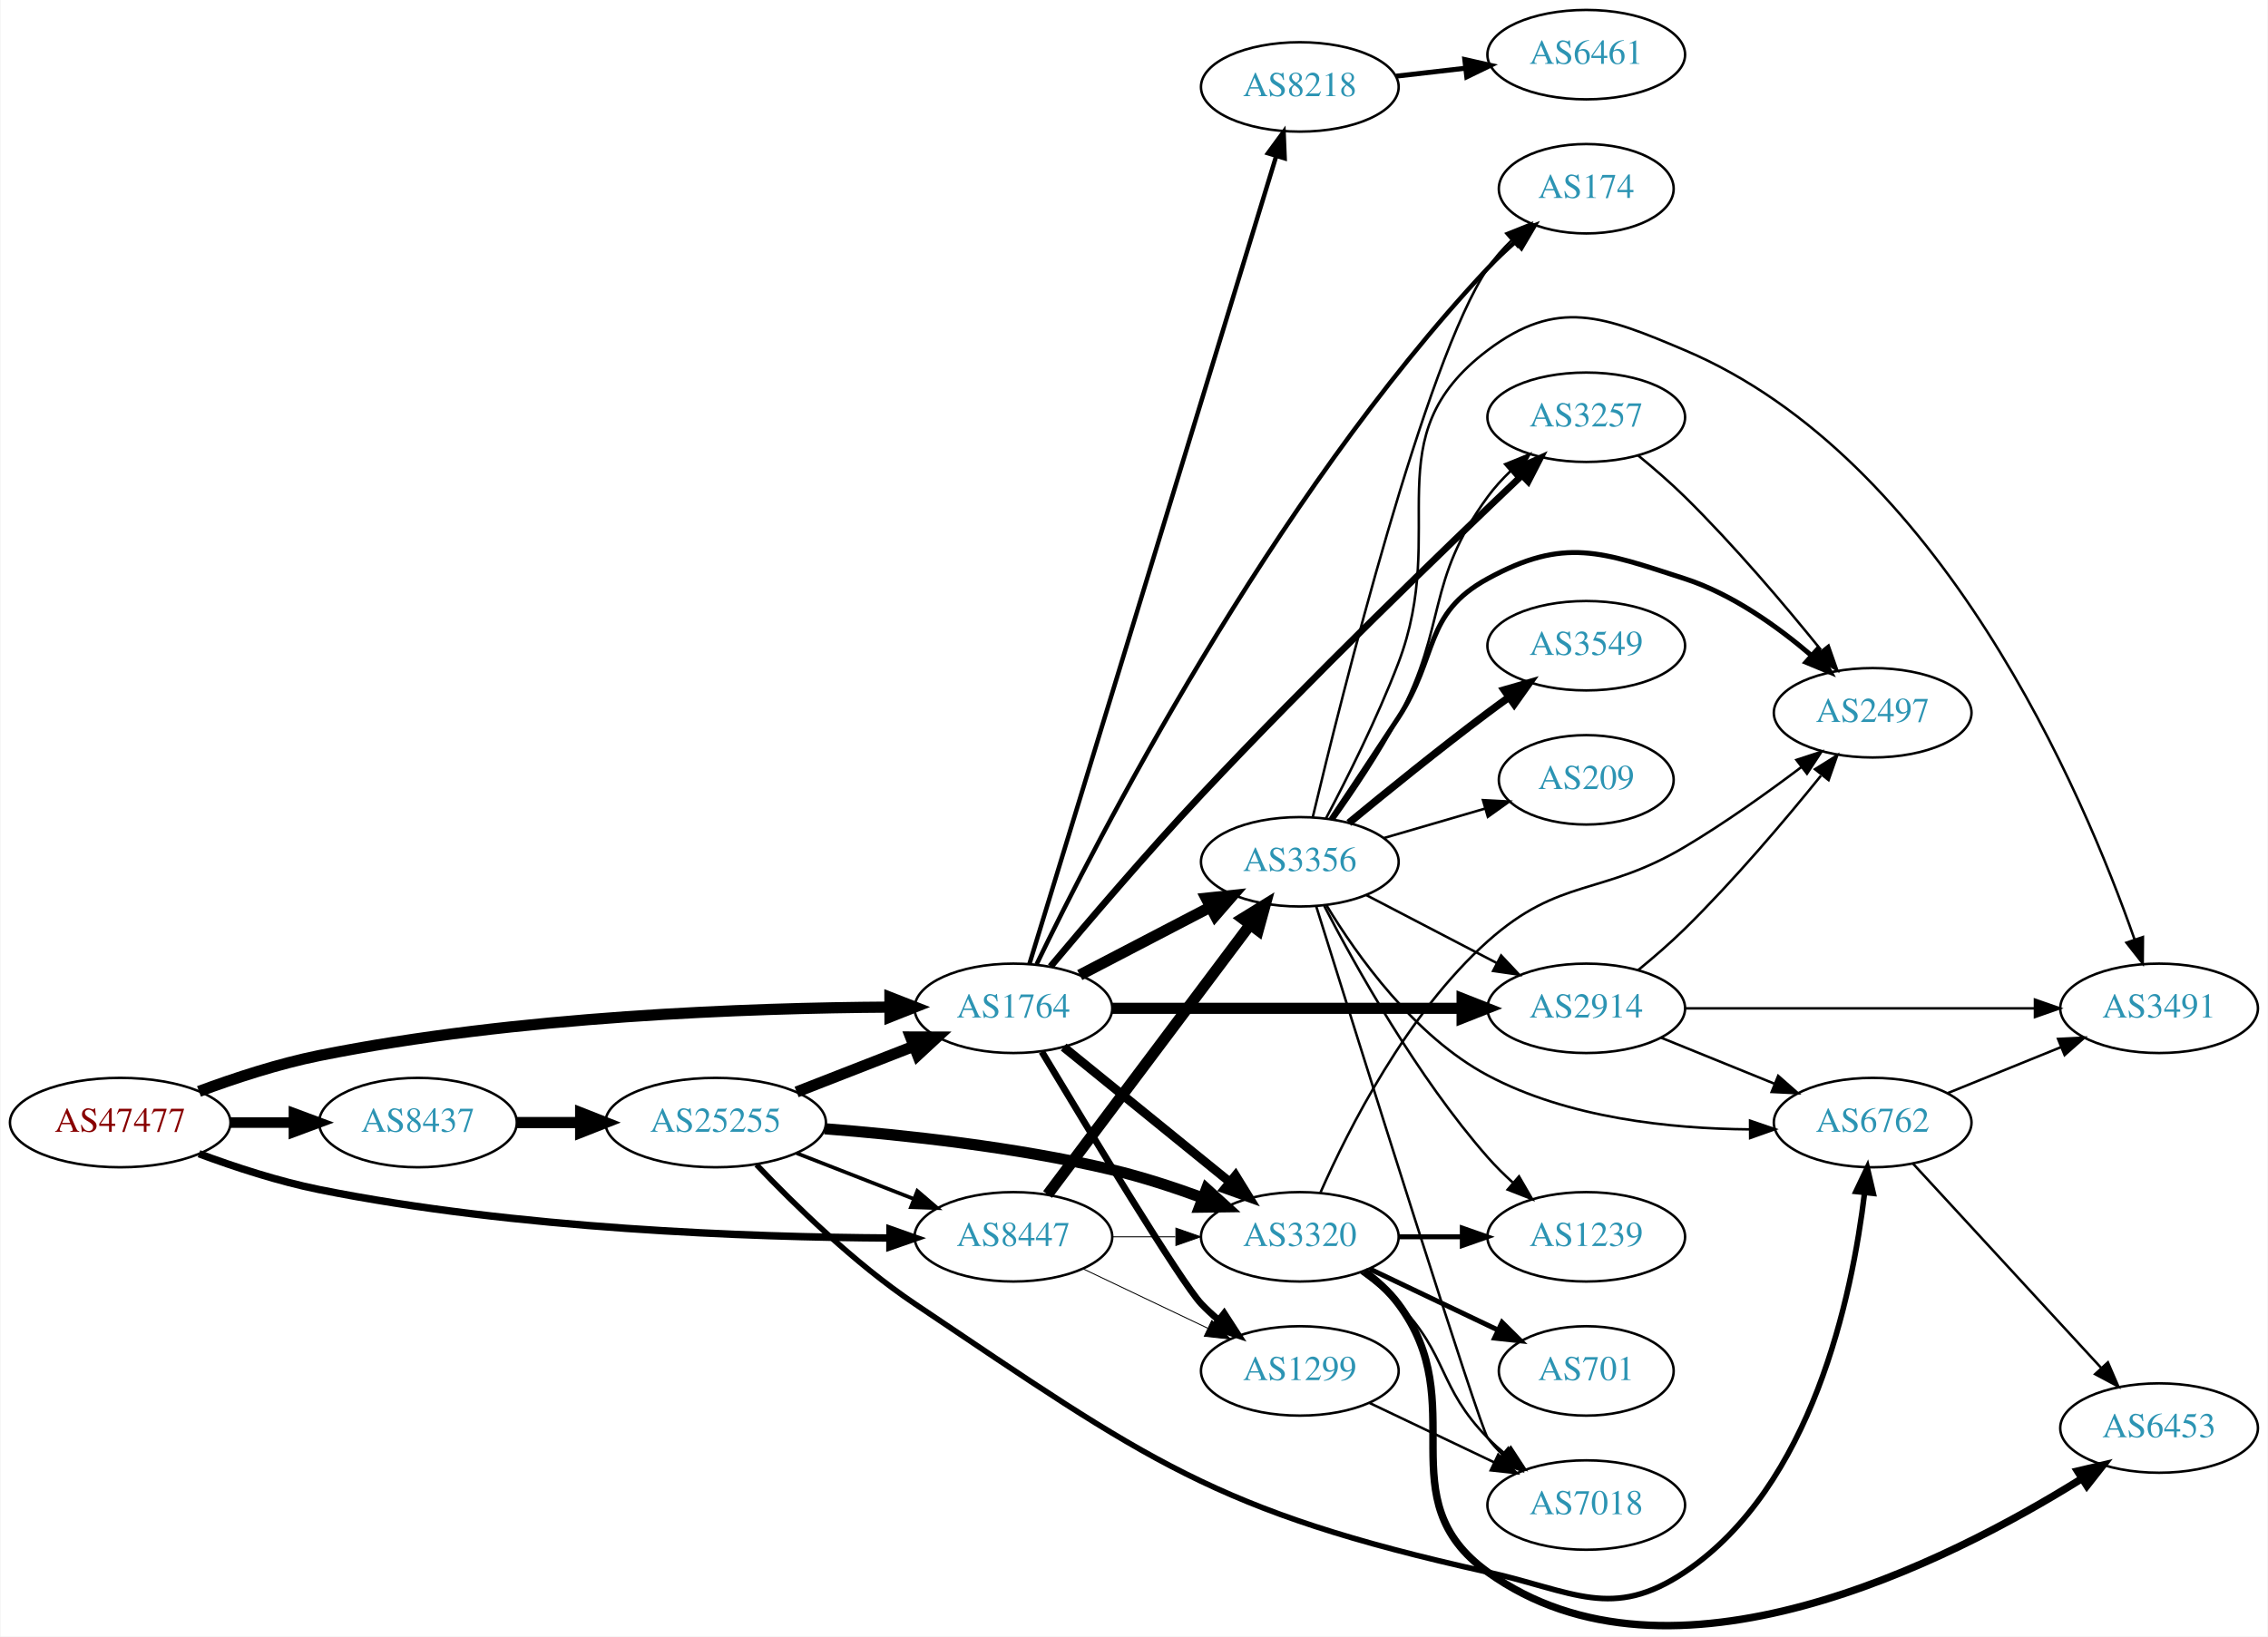
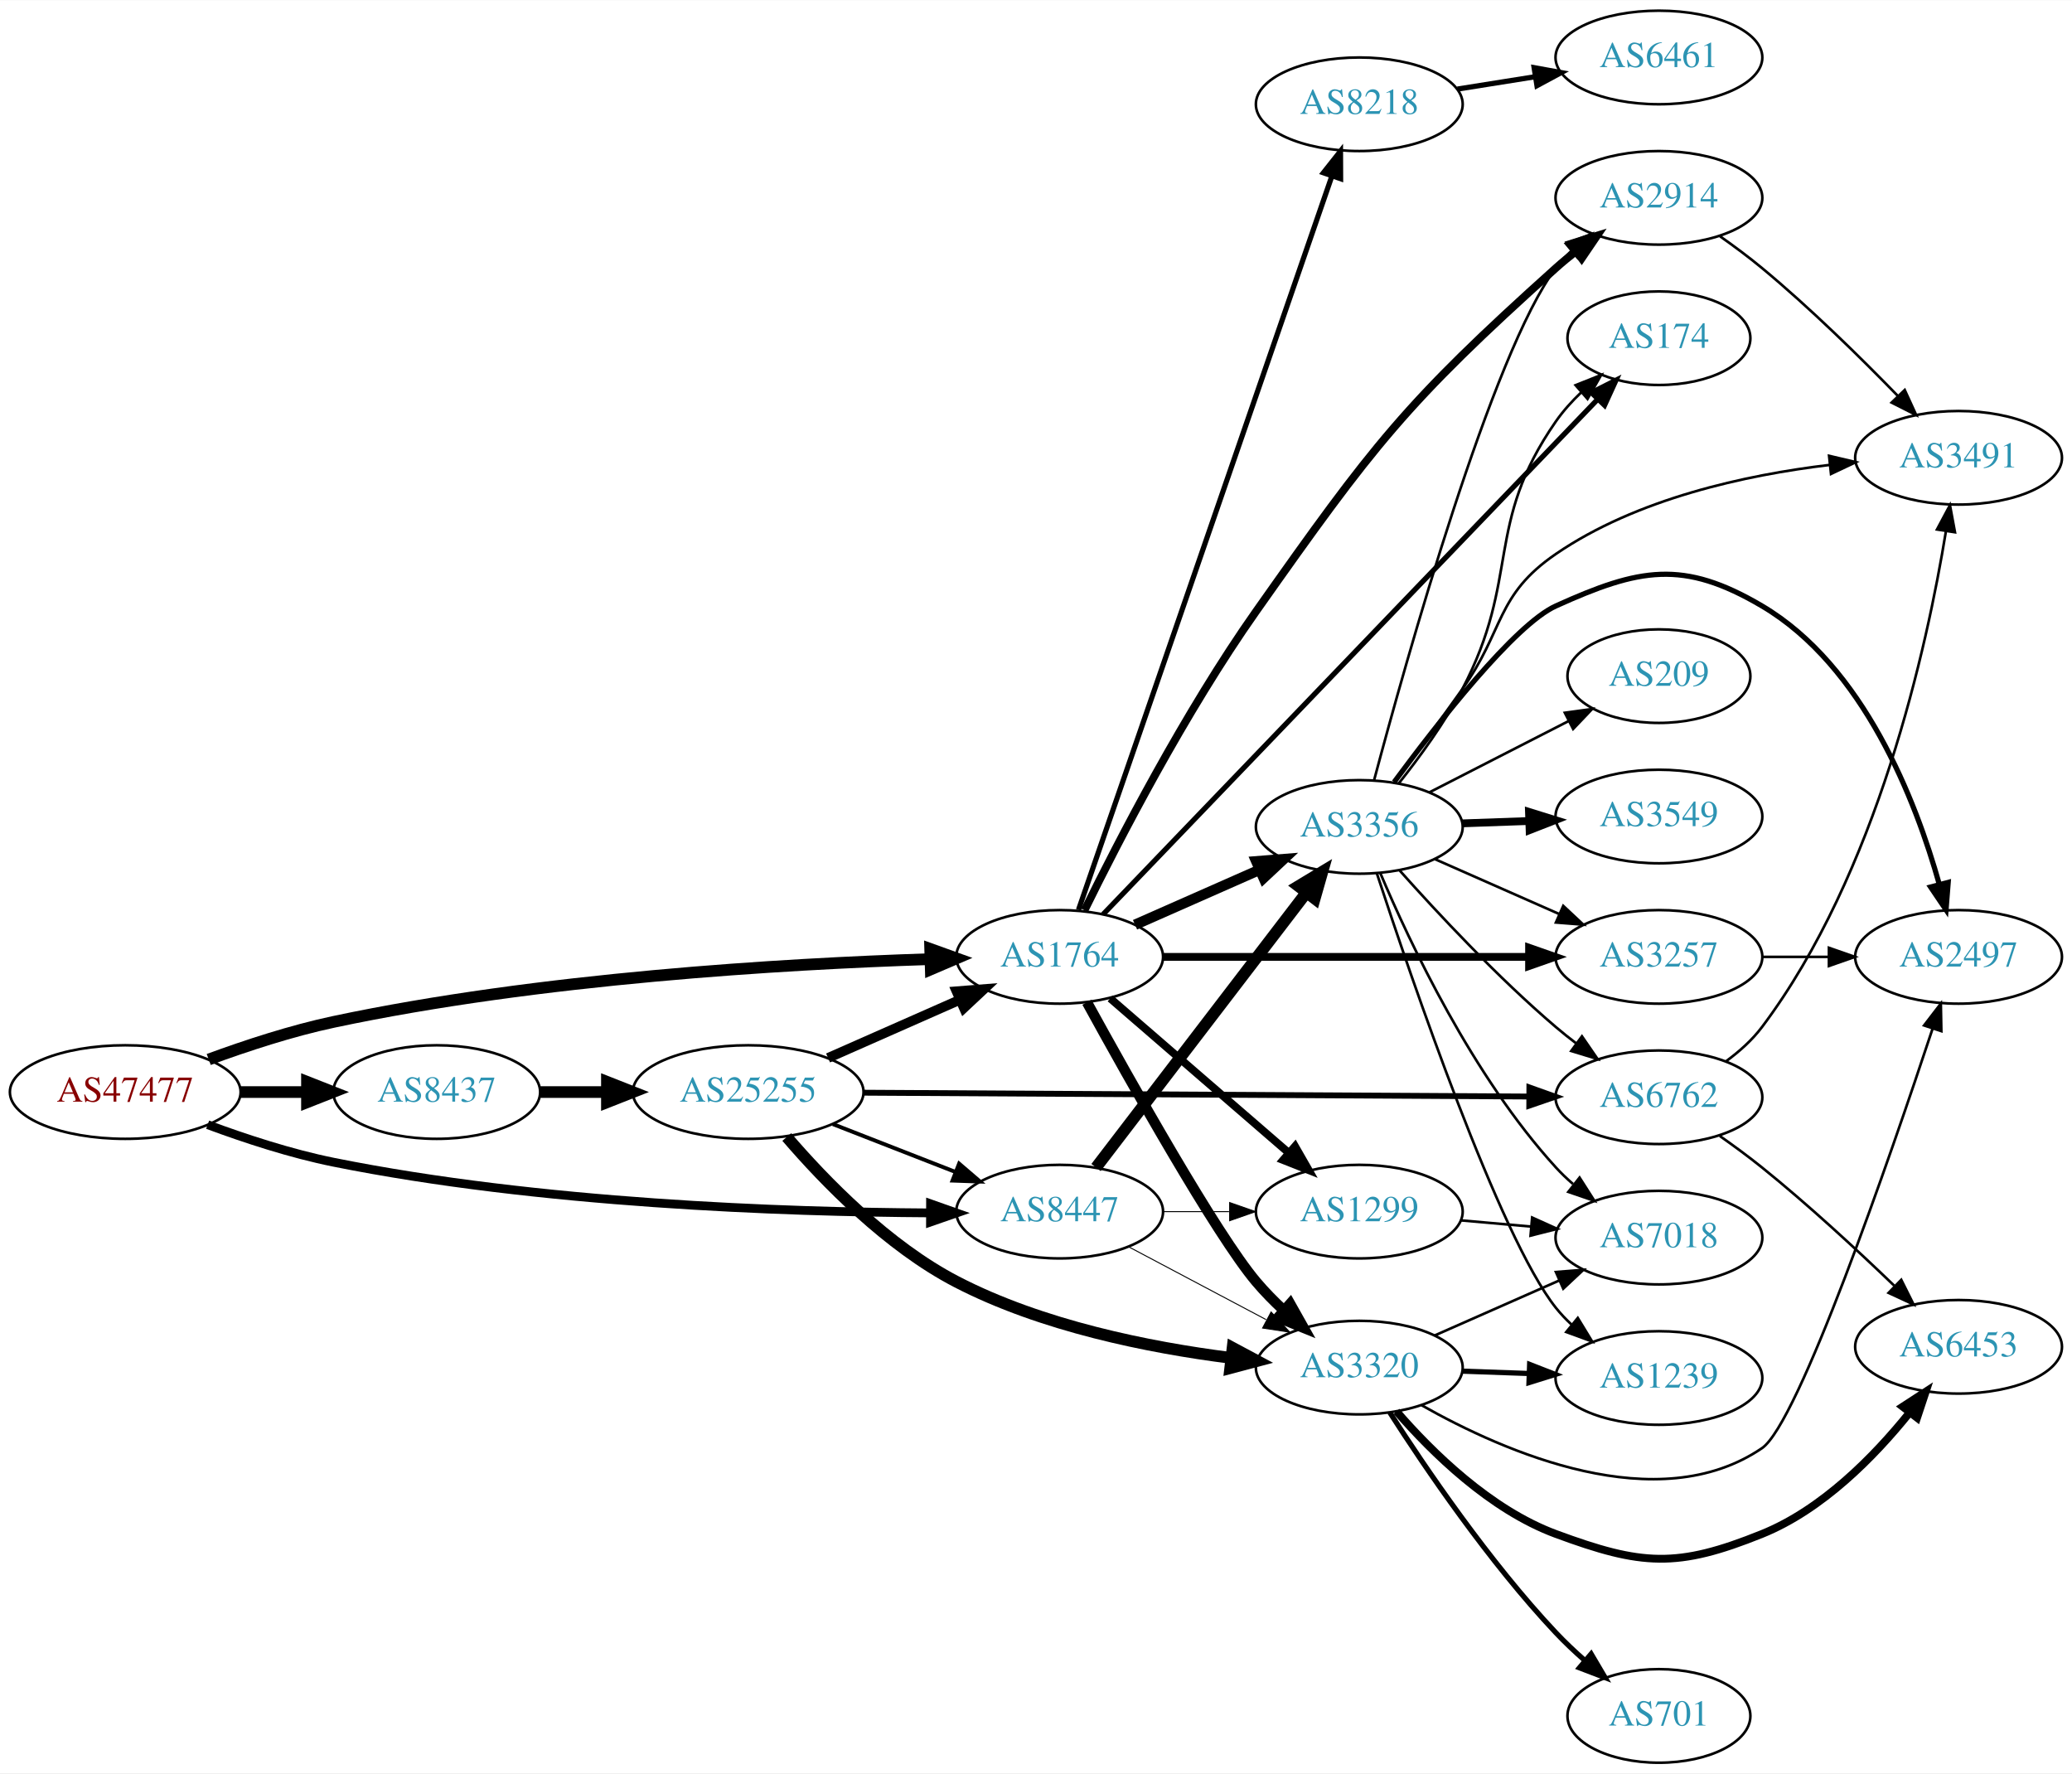
- <svg xmlns="http://www.w3.org/2000/svg" xmlns:xlink="http://www.w3.org/1999/xlink" width="913pt" height="659pt" viewBox="0.00 0.00 912.54 658.95">
-   <g id="graph0" class="graph" transform="scale(1 1) rotate(0) translate(4 654.947)">
-     <polygon fill="white" stroke="none" points="-4,4 -4,-654.947 908.542,-654.947 908.542,4 -4,4" />
+ <svg xmlns="http://www.w3.org/2000/svg" xmlns:xlink="http://www.w3.org/1999/xlink" width="797pt" height="682pt" viewBox="0.00 0.00 797.25 682.00">
+   <g id="graph0" class="graph" transform="scale(1 1) rotate(0) translate(4 678)">
+     <polygon fill="white" stroke="none" points="-4,4 -4,-678 793.249,-678 793.249,4 -4,4" />
    <g id="node1" class="node">
      <g id="a_node1">
        <a xlink:href="/asn/47477" xlink:title="AS47477 ~ REWEA-AS [AT]">
-           <ellipse fill="#ffffff" stroke="black" cx="44.196" cy="-202.947" rx="44.393" ry="18" />
-           <text text-anchor="middle" x="44.196" y="-199.247" font-family="Times,serif" font-size="14.00" fill="#880000">AS47477</text>
+           <ellipse fill="#ffffff" stroke="black" cx="44.196" cy="-258" rx="44.393" ry="18" />
+           <text text-anchor="middle" x="44.196" y="-254.3" font-family="Times,serif" font-size="14.00" fill="#880000">AS47477</text>
        </a>
      </g>
    </g>
    <g id="node2" class="node">
      <g id="a_node2">
        <a xlink:href="/asn/1764" xlink:title="AS1764 ~ NEXTLAYER-AS [AT]">
-           <ellipse fill="#ffffff" stroke="black" cx="403.724" cy="-248.947" rx="39.794" ry="18" />
-           <text text-anchor="middle" x="403.724" y="-245.247" font-family="Times,serif" font-size="14.00" fill="#2c94b3">AS1764</text>
+           <ellipse fill="#ffffff" stroke="black" cx="403.724" cy="-310" rx="39.794" ry="18" />
+           <text text-anchor="middle" x="403.724" y="-306.3" font-family="Times,serif" font-size="14.00" fill="#2c94b3">AS1764</text>
        </a>
      </g>
    </g>
    <g id="edge1" class="edge">
-       <path fill="none" stroke="black" stroke-width="4.5" d="M75.901,-215.501C90.369,-220.872 108.014,-226.655 124.392,-229.947 203.573,-245.863 297.695,-249.106 353.697,-249.433" />
-       <polygon fill="black" stroke="black" stroke-width="4.5" points="354.025,-253.371 364.036,-249.462 354.047,-245.496 354.025,-253.371" />
+       <path fill="none" stroke="black" stroke-width="4.5" d="M76.312,-270.533C90.716,-275.833 108.193,-281.563 124.392,-285 203.532,-301.792 297.666,-307.315 353.682,-309.126" />
+       <polygon fill="black" stroke="black" stroke-width="4.5" points="353.912,-313.072 364.024,-309.431 354.145,-305.2 353.912,-313.072" />
    </g>
    <g id="node3" class="node">
      <g id="a_node3">
        <a xlink:href="/asn/8437" xlink:title="AS8437 ~ Hutchison Drei Austria GmbH [AT]">
-           <ellipse fill="#ffffff" stroke="black" cx="164.039" cy="-202.947" rx="39.794" ry="18" />
-           <text text-anchor="middle" x="164.039" y="-199.247" font-family="Times,serif" font-size="14.00" fill="#2c94b3">AS8437</text>
+           <ellipse fill="#ffffff" stroke="black" cx="164.039" cy="-258" rx="39.794" ry="18" />
+           <text text-anchor="middle" x="164.039" y="-254.3" font-family="Times,serif" font-size="14.00" fill="#2c94b3">AS8437</text>
        </a>
      </g>
    </g>
    <g id="edge2" class="edge">
-       <path fill="none" stroke="black" stroke-width="4.25" d="M88.407,-202.947C96.72,-202.947 105.482,-202.947 113.965,-202.947" />
-       <polygon fill="black" stroke="black" stroke-width="4.25" points="114.123,-206.666 124.123,-202.947 114.123,-199.228 114.123,-206.666" />
+       <path fill="none" stroke="black" stroke-width="4.5" d="M88.407,-258C96.72,-258 105.482,-258 113.965,-258" />
+       <polygon fill="black" stroke="black" stroke-width="4.5" points="114.123,-261.938 124.123,-258 114.123,-254.063 114.123,-261.938" />
    </g>
    <g id="node4" class="node">
      <g id="a_node4">
        <a xlink:href="/asn/8447" xlink:title="AS8447 ~ A1 Telekom Austria AG [AT]">
-           <ellipse fill="#ffffff" stroke="black" cx="403.724" cy="-156.947" rx="39.794" ry="18" />
-           <text text-anchor="middle" x="403.724" y="-153.247" font-family="Times,serif" font-size="14.00" fill="#2c94b3">AS8447</text>
+           <ellipse fill="#ffffff" stroke="black" cx="403.724" cy="-212" rx="39.794" ry="18" />
+           <text text-anchor="middle" x="403.724" y="-208.3" font-family="Times,serif" font-size="14.00" fill="#2c94b3">AS8447</text>
        </a>
      </g>
    </g>
    <g id="edge3" class="edge">
-       <path fill="none" stroke="black" stroke-width="3" d="M75.901,-190.394C90.369,-185.022 108.014,-179.239 124.392,-175.947 203.573,-160.031 297.695,-156.788 353.697,-156.462" />
-       <polygon fill="black" stroke="black" stroke-width="3" points="354.046,-159.961 364.036,-156.432 354.026,-152.961 354.046,-159.961" />
+       <path fill="none" stroke="black" stroke-width="3.375" d="M75.901,-245.446C90.369,-240.075 108.014,-234.292 124.392,-231 203.573,-215.084 297.695,-211.841 353.697,-211.514" />
+       <polygon fill="black" stroke="black" stroke-width="3.375" points="354.046,-215.014 364.036,-211.485 354.026,-208.014 354.046,-215.014" />
    </g>
    <g id="node5" class="node">
      <g id="a_node5">
-         <a xlink:href="/asn/3257" xlink:title="AS3257 ~ GTT [DE]">
-           <ellipse fill="#ffffff" stroke="black" cx="634.31" cy="-486.947" rx="39.794" ry="18" />
-           <text text-anchor="middle" x="634.31" y="-483.247" font-family="Times,serif" font-size="14.00" fill="#2c94b3">AS3257</text>
+         <a xlink:href="/asn/3356" xlink:title="AS3356 ~ Level 3 Parent, LLC [US]">
+           <ellipse fill="#ffffff" stroke="black" cx="519.017" cy="-360" rx="39.794" ry="18" />
+           <text text-anchor="middle" x="519.017" y="-356.3" font-family="Times,serif" font-size="14.00" fill="#2c94b3">AS3356</text>
        </a>
      </g>
    </g>
    <g id="edge4" class="edge">
-       <path fill="none" stroke="black" stroke-width="2.7" d="M418.664,-265.768C433.389,-283.351 457.462,-311.584 479.37,-334.947 523.423,-381.924 577.525,-434.163 608.451,-463.539" />
-       <polygon fill="black" stroke="black" stroke-width="2.7" points="606.128,-466.16 615.793,-470.498 610.943,-461.079 606.128,-466.16" />
+       <path fill="none" stroke="black" stroke-width="4" d="M432.729,-322.36C447.163,-328.73 464.964,-336.586 480.563,-343.47" />
+       <polygon fill="black" stroke="black" stroke-width="4" points="479.379,-346.774 489.941,-347.609 482.206,-340.37 479.379,-346.774" />
    </g>
    <g id="node6" class="node">
      <g id="a_node6">
-         <a xlink:href="/asn/2914" xlink:title="AS2914 ~ NTT America, Inc. [US]">
-           <ellipse fill="#ffffff" stroke="black" cx="634.31" cy="-248.947" rx="39.794" ry="18" />
-           <text text-anchor="middle" x="634.31" y="-245.247" font-family="Times,serif" font-size="14.00" fill="#2c94b3">AS2914</text>
+         <a xlink:href="/asn/3257" xlink:title="AS3257 ~ GTT [DE]">
+           <ellipse fill="#ffffff" stroke="black" cx="634.31" cy="-310" rx="39.794" ry="18" />
+           <text text-anchor="middle" x="634.31" y="-306.3" font-family="Times,serif" font-size="14.00" fill="#2c94b3">AS3257</text>
        </a>
      </g>
    </g>
    <g id="edge5" class="edge">
-       <path fill="none" stroke="black" stroke-width="4.5" d="M443.5,-248.947C482.333,-248.947 542.216,-248.947 584.314,-248.947" />
-       <polygon fill="black" stroke="black" stroke-width="4.5" points="584.343,-252.885 594.343,-248.947 584.343,-245.01 584.343,-252.885" />
+       <path fill="none" stroke="black" stroke-width="3" d="M443.5,-310C482.333,-310 542.216,-310 584.314,-310" />
+       <polygon fill="black" stroke="black" stroke-width="3" points="584.343,-313.5 594.343,-310 584.343,-306.5 584.343,-313.5" />
    </g>
    <g id="node7" class="node">
      <g id="a_node7">
-         <a xlink:href="/asn/3356" xlink:title="AS3356 ~ Level 3 Parent, LLC [US]">
-           <ellipse fill="#ffffff" stroke="black" cx="519.017" cy="-307.947" rx="39.794" ry="18" />
-           <text text-anchor="middle" x="519.017" y="-304.247" font-family="Times,serif" font-size="14.00" fill="#2c94b3">AS3356</text>
+         <a xlink:href="/asn/2914" xlink:title="AS2914 ~ NTT America, Inc. [US]">
+           <ellipse fill="#ffffff" stroke="black" cx="634.31" cy="-602" rx="39.794" ry="18" />
+           <text text-anchor="middle" x="634.31" y="-598.3" font-family="Times,serif" font-size="14.00" fill="#2c94b3">AS2914</text>
        </a>
      </g>
    </g>
    <g id="edge6" class="edge">
-       <path fill="none" stroke="black" stroke-width="4.5" d="M430.432,-262.335C445.966,-270.425 465.977,-280.846 482.95,-289.685" />
-       <polygon fill="black" stroke="black" stroke-width="4.5" points="481.33,-293.281 492.018,-294.408 484.968,-286.297 481.33,-293.281" />
+       <path fill="none" stroke="black" stroke-width="3" d="M413.287,-327.911C426.146,-354.128 451.884,-404.063 479.37,-443 524.292,-506.636 536.688,-522.978 594.663,-575 597.1,-577.187 599.719,-579.349 602.403,-581.441" />
+       <polygon fill="black" stroke="black" stroke-width="3" points="600.417,-584.326 610.537,-587.463 604.582,-578.7 600.417,-584.326" />
    </g>
    <g id="node8" class="node">
      <g id="a_node8">
-         <a xlink:href="/asn/8218" xlink:title="AS8218 ~ legacy Neotelecoms [FR]">
-           <ellipse fill="#ffffff" stroke="black" cx="519.017" cy="-619.947" rx="39.794" ry="18" />
-           <text text-anchor="middle" x="519.017" y="-616.247" font-family="Times,serif" font-size="14.00" fill="#2c94b3">AS8218</text>
+         <a xlink:href="/asn/1299" xlink:title="AS1299 ~ Telia Carrier [EU]">
+           <ellipse fill="#ffffff" stroke="black" cx="519.017" cy="-212" rx="39.794" ry="18" />
+           <text text-anchor="middle" x="519.017" y="-208.3" font-family="Times,serif" font-size="14.00" fill="#2c94b3">AS1299</text>
        </a>
      </g>
    </g>
    <g id="edge7" class="edge">
-       <path fill="none" stroke="black" stroke-width="1.8" d="M410.188,-266.841C428.43,-326.577 487.324,-519.436 509.481,-591.996" />
-       <polygon fill="black" stroke="black" stroke-width="1.8" points="506.206,-593.256 512.474,-601.798 512.901,-591.212 506.206,-593.256" />
+       <path fill="none" stroke="black" stroke-width="3" d="M423.178,-294.036C441.859,-277.877 470.913,-252.745 491.942,-234.555" />
+       <polygon fill="black" stroke="black" stroke-width="3" points="494.297,-237.146 499.57,-227.957 489.717,-231.852 494.297,-237.146" />
    </g>
    <g id="node9" class="node">
      <g id="a_node9">
-         <a xlink:href="/asn/3320" xlink:title="AS3320 ~ DTAG [DE]">
-           <ellipse fill="#ffffff" stroke="black" cx="519.017" cy="-156.947" rx="39.794" ry="18" />
-           <text text-anchor="middle" x="519.017" y="-153.247" font-family="Times,serif" font-size="14.00" fill="#2c94b3">AS3320</text>
+         <a xlink:href="/asn/174" xlink:title="AS174 ~ Cogent Communications [US]">
+           <ellipse fill="#ffffff" stroke="black" cx="634.31" cy="-548" rx="35.194" ry="18" />
+           <text text-anchor="middle" x="634.31" y="-544.3" font-family="Times,serif" font-size="14.00" fill="#2c94b3">AS174</text>
        </a>
      </g>
    </g>
    <g id="edge8" class="edge">
-       <path fill="none" stroke="black" stroke-width="3.6" d="M423.942,-233.341C442.334,-218.405 470.254,-195.733 490.904,-178.964" />
-       <polygon fill="black" stroke="black" stroke-width="3.6" points="493.147,-181.651 498.704,-172.63 488.735,-176.217 493.147,-181.651" />
+       <path fill="none" stroke="black" stroke-width="2" d="M420.435,-326.359C460.088,-367.644 564.344,-476.194 610.622,-524.378" />
+       <polygon fill="black" stroke="black" stroke-width="2" points="608.339,-527.054 617.79,-531.842 613.388,-522.205 608.339,-527.054" />
    </g>
    <g id="node10" class="node">
      <g id="a_node10">
-         <a xlink:href="/asn/1299" xlink:title="AS1299 ~ Telia Carrier [EU]">
-           <ellipse fill="#ffffff" stroke="black" cx="519.017" cy="-102.947" rx="39.794" ry="18" />
-           <text text-anchor="middle" x="519.017" y="-99.247" font-family="Times,serif" font-size="14.00" fill="#2c94b3">AS1299</text>
+         <a xlink:href="/asn/3320" xlink:title="AS3320 ~ DTAG [DE]">
+           <ellipse fill="#ffffff" stroke="black" cx="519.017" cy="-152" rx="39.794" ry="18" />
+           <text text-anchor="middle" x="519.017" y="-148.3" font-family="Times,serif" font-size="14.00" fill="#2c94b3">AS3320</text>
        </a>
      </g>
    </g>
    <g id="edge9" class="edge">
-       <path fill="none" stroke="black" stroke-width="2.7" d="M415.164,-231.459C433.741,-200.473 471.342,-138.383 479.37,-129.947 481.433,-127.779 483.695,-125.68 486.057,-123.674" />
-       <polygon fill="black" stroke="black" stroke-width="2.7" points="488.58,-126.146 494.33,-117.247 484.286,-120.618 488.58,-126.146" />
+       <path fill="none" stroke="black" stroke-width="4" d="M414.22,-292.546C430.617,-262.686 463.961,-203.251 479.37,-185 482.547,-181.238 486.175,-177.547 489.908,-174.076" />
+       <polygon fill="black" stroke="black" stroke-width="4" points="492.406,-176.54 497.603,-167.307 487.783,-171.284 492.406,-176.54" />
    </g>
    <g id="node11" class="node">
      <g id="a_node11">
-         <a xlink:href="/asn/174" xlink:title="AS174 ~ Cogent Communications [US]">
-           <ellipse fill="#ffffff" stroke="black" cx="634.31" cy="-578.947" rx="35.194" ry="18" />
-           <text text-anchor="middle" x="634.31" y="-575.247" font-family="Times,serif" font-size="14.00" fill="#2c94b3">AS174</text>
+         <a xlink:href="/asn/8218" xlink:title="AS8218 ~ legacy Neotelecoms [FR]">
+           <ellipse fill="#ffffff" stroke="black" cx="519.017" cy="-638" rx="39.794" ry="18" />
+           <text text-anchor="middle" x="519.017" y="-634.3" font-family="Times,serif" font-size="14.00" fill="#2c94b3">AS8218</text>
        </a>
      </g>
    </g>
    <g id="edge10" class="edge">
-       <path fill="none" stroke="black" stroke-width="1.8" d="M413.046,-266.631C436.539,-315.314 507.371,-453.862 594.663,-546.947 598.06,-550.569 601.86,-554.164 605.715,-557.566" />
-       <polygon fill="black" stroke="black" stroke-width="1.8" points="603.696,-560.442 613.595,-564.221 608.213,-555.094 603.696,-560.442" />
+       <path fill="none" stroke="black" stroke-width="2" d="M410.976,-328.102C429.778,-382.536 485.892,-544.994 508.46,-610.333" />
+       <polygon fill="black" stroke="black" stroke-width="2" points="505.21,-611.645 511.784,-619.954 511.827,-609.359 505.21,-611.645" />
    </g>
    <g id="node22" class="node">
      <g id="a_node22">
        <a xlink:href="/asn/25255" xlink:title="AS25255 ~ ==&gt; TELE2 AUSTRIA &lt;== [AT]">
-           <ellipse fill="#ffffff" stroke="black" cx="283.881" cy="-202.947" rx="44.393" ry="18" />
-           <text text-anchor="middle" x="283.881" y="-199.247" font-family="Times,serif" font-size="14.00" fill="#2c94b3">AS25255</text>
-         </a>
-       </g>
-     </g>
-     <g id="edge32" class="edge">
-       <path fill="none" stroke="black" stroke-width="4.5" d="M203.951,-202.947C212.054,-202.947 220.729,-202.947 229.255,-202.947" />
-       <polygon fill="black" stroke="black" stroke-width="4.5" points="229.533,-206.885 239.533,-202.947 229.533,-199.01 229.533,-206.885" />
+           <ellipse fill="#ffffff" stroke="black" cx="283.881" cy="-258" rx="44.393" ry="18" />
+           <text text-anchor="middle" x="283.881" y="-254.3" font-family="Times,serif" font-size="14.00" fill="#2c94b3">AS25255</text>
+         </a>
+       </g>
+     </g>
+     <g id="edge30" class="edge">
+       <path fill="none" stroke="black" stroke-width="4.5" d="M203.951,-258C212.054,-258 220.729,-258 229.255,-258" />
+       <polygon fill="black" stroke="black" stroke-width="4.5" points="229.533,-261.938 239.533,-258 229.533,-254.063 229.533,-261.938" />
+     </g>
+     <g id="edge35" class="edge">
+       <path fill="none" stroke="black" stroke-width="4.5" d="M417.72,-228.977C437.589,-254.934 475.639,-304.64 498.734,-334.809" />
+       <polygon fill="black" stroke="black" stroke-width="4.5" points="495.618,-337.217 504.823,-342.765 501.871,-332.431 495.618,-337.217" />
    </g>
    <g id="edge37" class="edge">
-       <path fill="none" stroke="black" stroke-width="4.5" d="M417.5,-173.975C437.389,-200.484 475.869,-251.771 499.019,-282.626" />
-       <polygon fill="black" stroke="black" stroke-width="4.5" points="495.963,-285.114 505.114,-290.75 502.262,-280.388 495.963,-285.114" />
-     </g>
-     <g id="edge38" class="edge">
-       <path fill="none" stroke="black" stroke-width="0.375" d="M443.396,-156.947C451.599,-156.947 460.363,-156.947 468.895,-156.947" />
-       <polygon fill="black" stroke="black" stroke-width="0.375" points="469.134,-160.447 479.134,-156.947 469.134,-153.447 469.134,-160.447" />
-     </g>
-     <g id="edge39" class="edge">
-       <path fill="none" stroke="black" stroke-width="0.375" d="M431.86,-144.013C446.854,-136.866 465.675,-127.895 481.898,-120.163" />
-       <polygon fill="black" stroke="black" stroke-width="0.375" points="483.581,-123.238 491.102,-115.776 480.569,-116.919 483.581,-123.238" />
+       <path fill="none" stroke="black" stroke-width="0.375" d="M443.396,-212C451.599,-212 460.363,-212 468.895,-212" />
+       <polygon fill="black" stroke="black" stroke-width="0.375" points="469.134,-215.5 479.134,-212 469.134,-208.5 469.134,-215.5" />
+     </g>
+     <g id="edge36" class="edge">
+       <path fill="none" stroke="black" stroke-width="0.375" d="M430.149,-198.535C445.782,-190.256 466.028,-179.533 483.146,-170.468" />
+       <polygon fill="black" stroke="black" stroke-width="0.375" points="485.085,-173.401 492.284,-165.628 481.809,-167.215 485.085,-173.401" />
+     </g>
+     <g id="edge15" class="edge">
+       <path fill="none" stroke="black" d="M548.022,-347.64C562.456,-341.27 580.257,-333.414 595.856,-326.53" />
+       <polygon fill="black" stroke="black" points="597.499,-329.63 605.234,-322.391 594.672,-323.226 597.499,-329.63" />
+     </g>
+     <g id="edge17" class="edge">
+       <path fill="none" stroke="black" d="M524.726,-378.019C536.9,-423.683 570.172,-542.621 594.663,-575 596.422,-577.325 598.44,-579.527 600.611,-581.593" />
+       <polygon fill="black" stroke="black" points="598.496,-584.386 608.425,-588.084 602.969,-579.002 598.496,-584.386" />
+     </g>
+     <g id="edge18" class="edge">
+       <path fill="none" stroke="black" d="M534.261,-376.819C542.23,-386.842 551.892,-400.092 558.663,-413 581.191,-455.943 566.974,-476.189 594.663,-516 597.439,-519.991 600.842,-523.763 604.466,-527.222" />
+       <polygon fill="black" stroke="black" points="602.244,-529.928 612.085,-533.851 606.838,-524.647 602.244,-529.928" />
    </g>
    <g id="node12" class="node">
      <g id="a_node12">
-         <a xlink:href="/asn/2497" xlink:title="AS2497 ~ Internet Initiative Japan Inc. [JP]">
-           <ellipse fill="#ffffff" stroke="black" cx="749.603" cy="-367.947" rx="39.794" ry="18" />
-           <text text-anchor="middle" x="749.603" y="-364.247" font-family="Times,serif" font-size="14.00" fill="#2c94b3">AS2497</text>
+         <a xlink:href="/asn/3549" xlink:title="AS3549 ~ Level 3 Parent, LLC [US]">
+           <ellipse fill="#ffffff" stroke="black" cx="634.31" cy="-364" rx="39.794" ry="18" />
+           <text text-anchor="middle" x="634.31" y="-360.3" font-family="Times,serif" font-size="14.00" fill="#2c94b3">AS3549</text>
        </a>
      </g>
    </g>
    <g id="edge11" class="edge">
-       <path fill="none" stroke="black" d="M655.134,-471.617C661.354,-466.525 668.116,-460.686 673.956,-454.947 693.841,-435.408 714.314,-411.203 728.778,-393.289" />
-       <polygon fill="black" stroke="black" points="731.856,-395.044 735.367,-385.048 726.389,-390.673 731.856,-395.044" />
-     </g>
-     <g id="edge13" class="edge">
-       <path fill="none" stroke="black" d="M655.134,-264.278C661.354,-269.369 668.116,-275.208 673.956,-280.947 693.841,-300.486 714.314,-324.691 728.778,-342.605" />
-       <polygon fill="black" stroke="black" points="726.389,-345.221 735.367,-350.846 731.856,-340.85 726.389,-345.221" />
+       <path fill="none" stroke="black" stroke-width="3" d="M558.689,-361.365C566.892,-361.655 575.656,-361.964 584.188,-362.266" />
+       <polygon fill="black" stroke="black" stroke-width="3" points="584.31,-365.772 594.427,-362.627 584.557,-358.776 584.31,-365.772" />
    </g>
    <g id="node13" class="node">
      <g id="a_node13">
-         <a xlink:href="/asn/3491" xlink:title="AS3491 ~ PCCW Global, Inc. [US]">
-           <ellipse fill="#ffffff" stroke="black" cx="864.896" cy="-248.947" rx="39.794" ry="18" />
-           <text text-anchor="middle" x="864.896" y="-245.247" font-family="Times,serif" font-size="14.00" fill="#2c94b3">AS3491</text>
+         <a xlink:href="/asn/6762" xlink:title="AS6762 ~ TELECOM ITALIA SPARKLE S.p.A. [IT]">
+           <ellipse fill="#ffffff" stroke="black" cx="634.31" cy="-256" rx="39.794" ry="18" />
+           <text text-anchor="middle" x="634.31" y="-252.3" font-family="Times,serif" font-size="14.00" fill="#2c94b3">AS6762</text>
        </a>
      </g>
    </g>
    <g id="edge12" class="edge">
-       <path fill="none" stroke="black" d="M674.086,-248.947C712.918,-248.947 772.802,-248.947 814.9,-248.947" />
-       <polygon fill="black" stroke="black" points="814.929,-252.447 824.929,-248.947 814.929,-245.447 814.929,-252.447" />
+       <path fill="none" stroke="black" d="M534.612,-343.172C549.081,-326.933 572.266,-302.072 594.663,-283 597.156,-280.878 599.813,-278.759 602.523,-276.695" />
+       <polygon fill="black" stroke="black" points="604.69,-279.447 610.696,-270.719 600.558,-273.796 604.69,-279.447" />
    </g>
    <g id="node14" class="node">
      <g id="a_node14">
-         <a xlink:href="/asn/6762" xlink:title="AS6762 ~ TELECOM ITALIA SPARKLE S.p.A. [IT]">
-           <ellipse fill="#ffffff" stroke="black" cx="749.603" cy="-202.947" rx="39.794" ry="18" />
-           <text text-anchor="middle" x="749.603" y="-199.247" font-family="Times,serif" font-size="14.00" fill="#2c94b3">AS6762</text>
+         <a xlink:href="/asn/2497" xlink:title="AS2497 ~ Internet Initiative Japan Inc. [JP]">
+           <ellipse fill="#ffffff" stroke="black" cx="749.603" cy="-310" rx="39.794" ry="18" />
+           <text text-anchor="middle" x="749.603" y="-306.3" font-family="Times,serif" font-size="14.00" fill="#2c94b3">AS2497</text>
+         </a>
+       </g>
+     </g>
+     <g id="edge13" class="edge">
+       <path fill="none" stroke="black" stroke-width="2" d="M532.431,-377.24C549.206,-399.942 578.829,-437.832 594.663,-445 626.768,-459.533 643.601,-462.902 673.956,-445 713.09,-421.921 733.138,-370.148 742.21,-337.844" />
+       <polygon fill="black" stroke="black" stroke-width="2" points="745.614,-338.663 744.78,-328.101 738.845,-336.878 745.614,-338.663" />
+     </g>
+     <g id="node15" class="node">
+       <g id="a_node15">
+         <a xlink:href="/asn/1239" xlink:title="AS1239 ~ Sprint [US]">
+           <ellipse fill="#ffffff" stroke="black" cx="634.31" cy="-148" rx="39.794" ry="18" />
+           <text text-anchor="middle" x="634.31" y="-144.3" font-family="Times,serif" font-size="14.00" fill="#2c94b3">AS1239</text>
        </a>
      </g>
    </g>
    <g id="edge14" class="edge">
-       <path fill="none" stroke="black" d="M664.485,-237.101C678.361,-231.467 695.138,-224.655 710.047,-218.602" />
-       <polygon fill="black" stroke="black" points="711.577,-221.758 719.526,-214.753 708.944,-215.272 711.577,-221.758" />
-     </g>
-     <g id="edge25" class="edge">
-       <path fill="none" stroke="black" d="M532.642,-324.891C540.702,-336.165 551.032,-351.504 558.663,-365.947 578.596,-403.674 569.463,-420.514 594.663,-454.947 597.34,-458.605 600.525,-462.097 603.901,-465.341" />
-       <polygon fill="black" stroke="black" points="601.657,-468.029 611.475,-472.012 606.284,-462.776 601.657,-468.029" />
-     </g>
-     <g id="edge29" class="edge">
-       <path fill="none" stroke="black" d="M545.725,-294.559C561.259,-286.469 581.27,-276.048 598.243,-267.209" />
-       <polygon fill="black" stroke="black" points="600.059,-270.21 607.311,-262.486 596.825,-264.001 600.059,-270.21" />
-     </g>
-     <g id="edge26" class="edge">
-       <path fill="none" stroke="black" d="M524.249,-326.044C535.939,-375.092 569.475,-509.406 594.663,-546.947 597.372,-550.984 600.737,-554.782 604.342,-558.253" />
-       <polygon fill="black" stroke="black" points="602.113,-560.953 611.949,-564.891 606.716,-555.679 602.113,-560.953" />
-     </g>
-     <g id="edge22" class="edge">
-       <path fill="none" stroke="black" stroke-width="2" d="M531.59,-325.156C539.307,-336.67 549.651,-352.178 558.663,-365.947 574.867,-390.704 568.693,-407.769 594.663,-421.947 625.595,-438.834 640.429,-432.803 673.956,-421.947 693.037,-415.769 711.335,-402.688 725.038,-390.948" />
-       <polygon fill="black" stroke="black" stroke-width="2" points="727.412,-393.521 732.547,-384.253 722.754,-388.296 727.412,-393.521" />
-     </g>
-     <g id="edge28" class="edge">
-       <path fill="none" stroke="black" d="M529.504,-325.356C537.936,-341.309 550.203,-365.751 558.663,-387.947 579.407,-442.369 548.167,-478.875 594.663,-513.947 622.798,-535.169 641.505,-527.69 673.956,-513.947 777.214,-470.216 834.403,-335.474 854.99,-276.767" />
-       <polygon fill="black" stroke="black" points="858.388,-277.645 858.304,-267.051 851.763,-275.385 858.388,-277.645" />
-     </g>
-     <g id="edge23" class="edge">
-       <path fill="none" stroke="black" d="M529.803,-290.343C542.088,-270.102 565.173,-237.653 594.663,-221.947 626.907,-204.774 668.208,-200.467 699.911,-200.211" />
-       <polygon fill="black" stroke="black" points="700.249,-203.713 710.268,-200.267 700.287,-196.713 700.249,-203.713" />
+       <path fill="none" stroke="black" d="M525.771,-342.128C539.164,-301.24 572.933,-202.302 594.663,-175 596.479,-172.719 598.538,-170.549 600.737,-168.505" />
+       <polygon fill="black" stroke="black" points="603.09,-171.102 608.604,-162.056 598.652,-165.689 603.09,-171.102" />
+     </g>
+     <g id="node16" class="node">
+       <g id="a_node16">
+         <a xlink:href="/asn/7018" xlink:title="AS7018 ~ AT&amp;T Services, Inc. [US]">
+           <ellipse fill="#ffffff" stroke="black" cx="634.31" cy="-202" rx="39.794" ry="18" />
+           <text text-anchor="middle" x="634.31" y="-198.3" font-family="Times,serif" font-size="14.00" fill="#2c94b3">AS7018</text>
+         </a>
+       </g>
+     </g>
+     <g id="edge16" class="edge">
+       <path fill="none" stroke="black" d="M527.075,-342.313C538.374,-315.561 562.559,-264.199 594.663,-229 596.68,-226.789 598.909,-224.659 601.248,-222.631" />
+       <polygon fill="black" stroke="black" points="603.777,-225.096 609.48,-216.167 599.453,-219.591 603.777,-225.096" />
+     </g>
+     <g id="node17" class="node">
+       <g id="a_node17">
+         <a xlink:href="/asn/209" xlink:title="AS209 ~ CenturyLink Communications, LLC [US]">
+           <ellipse fill="#ffffff" stroke="black" cx="634.31" cy="-418" rx="35.194" ry="18" />
+           <text text-anchor="middle" x="634.31" y="-414.3" font-family="Times,serif" font-size="14.00" fill="#2c94b3">AS209</text>
+         </a>
+       </g>
+     </g>
+     <g id="edge19" class="edge">
+       <path fill="none" stroke="black" d="M546.008,-373.306C561.883,-381.433 582.354,-391.914 599.483,-400.682" />
+       <polygon fill="black" stroke="black" points="598.108,-403.911 608.605,-405.352 601.298,-397.68 598.108,-403.911" />
    </g>
    <g id="node18" class="node">
      <g id="a_node18">
-         <a xlink:href="/asn/1239" xlink:title="AS1239 ~ Sprint [US]">
-           <ellipse fill="#ffffff" stroke="black" cx="634.31" cy="-156.947" rx="39.794" ry="18" />
-           <text text-anchor="middle" x="634.31" y="-153.247" font-family="Times,serif" font-size="14.00" fill="#2c94b3">AS1239</text>
-         </a>
-       </g>
-     </g>
-     <g id="edge30" class="edge">
-       <path fill="none" stroke="black" d="M528.826,-290.218C541.417,-265.869 566.209,-221.408 594.663,-188.947 597.717,-185.463 601.17,-182.045 604.725,-178.817" />
-       <polygon fill="black" stroke="black" points="607.244,-181.268 612.553,-172.099 602.685,-175.955 607.244,-181.268" />
+         <a xlink:href="/asn/3491" xlink:title="AS3491 ~ PCCW Global, Inc. [US]">
+           <ellipse fill="#ffffff" stroke="black" cx="749.603" cy="-502" rx="39.794" ry="18" />
+           <text text-anchor="middle" x="749.603" y="-498.3" font-family="Times,serif" font-size="14.00" fill="#2c94b3">AS3491</text>
+         </a>
+       </g>
+     </g>
+     <g id="edge20" class="edge">
+       <path fill="none" stroke="black" d="M532.655,-377.109C540.256,-387.454 550.088,-400.932 558.663,-413 574.945,-435.913 571.473,-449.115 594.663,-465 625.766,-486.304 667.729,-495.401 699.987,-499.256" />
+       <polygon fill="black" stroke="black" points="699.779,-502.753 710.093,-500.332 700.52,-495.793 699.779,-502.753" />
+     </g>
+     <g id="edge22" class="edge">
+       <path fill="none" stroke="black" d="M673.982,-310C682.185,-310 690.949,-310 699.481,-310" />
+       <polygon fill="black" stroke="black" points="699.72,-313.5 709.72,-310 699.72,-306.5 699.72,-313.5" />
+     </g>
+     <g id="edge21" class="edge">
+       <path fill="none" stroke="black" d="M657.844,-587.187C663.25,-583.382 668.915,-579.178 673.956,-575 692.497,-559.635 711.896,-540.559 726.27,-525.761" />
+       <polygon fill="black" stroke="black" points="728.887,-528.088 733.297,-518.455 723.842,-523.236 728.887,-528.088" />
+     </g>
+     <g id="edge23" class="edge">
+       <path fill="none" stroke="black" d="M558.057,-208.642C566.744,-207.876 576.088,-207.051 585.137,-206.252" />
+       <polygon fill="black" stroke="black" points="585.524,-209.732 595.177,-205.366 584.908,-202.759 585.524,-209.732" />
+     </g>
+     <g id="edge27" class="edge">
+       <path fill="none" stroke="black" d="M543.006,-137.519C575.082,-119.356 633.832,-93.707 673.956,-121 687.976,-130.537 723.039,-232.344 739.631,-282.454" />
+       <polygon fill="black" stroke="black" points="736.331,-283.625 742.784,-292.028 742.98,-281.435 736.331,-283.625" />
+     </g>
+     <g id="edge24" class="edge">
+       <path fill="none" stroke="black" stroke-width="2" d="M558.689,-150.635C566.892,-150.345 575.656,-150.036 584.188,-149.734" />
+       <polygon fill="black" stroke="black" stroke-width="2" points="584.557,-153.224 594.427,-149.373 584.31,-146.228 584.557,-153.224" />
+     </g>
+     <g id="edge28" class="edge">
+       <path fill="none" stroke="black" d="M548.022,-164.36C562.456,-170.73 580.257,-178.586 595.856,-185.47" />
+       <polygon fill="black" stroke="black" points="594.672,-188.774 605.234,-189.609 597.499,-182.37 594.672,-188.774" />
    </g>
    <g id="node19" class="node">
      <g id="a_node19">
-         <a xlink:href="/asn/7018" xlink:title="AS7018 ~ AT&amp;T Services, Inc. [US]">
-           <ellipse fill="#ffffff" stroke="black" cx="634.31" cy="-48.947" rx="39.794" ry="18" />
-           <text text-anchor="middle" x="634.31" y="-45.247" font-family="Times,serif" font-size="14.00" fill="#2c94b3">AS7018</text>
-         </a>
-       </g>
-     </g>
-     <g id="edge27" class="edge">
-       <path fill="none" stroke="black" d="M525.579,-290.142C542.326,-236.601 591.333,-80.457 594.663,-75.947 596.395,-73.602 598.394,-71.386 600.551,-69.31" />
-       <polygon fill="black" stroke="black" points="602.912,-71.898 608.34,-62.8 598.423,-66.527 602.912,-71.898" />
+         <a xlink:href="/asn/701" xlink:title="AS701 ~ UUNET [US]">
+           <ellipse fill="#ffffff" stroke="black" cx="634.31" cy="-18" rx="35.194" ry="18" />
+           <text text-anchor="middle" x="634.31" y="-14.3" font-family="Times,serif" font-size="14.00" fill="#2c94b3">AS701</text>
+         </a>
+       </g>
+     </g>
+     <g id="edge25" class="edge">
+       <path fill="none" stroke="black" stroke-width="2" d="M530.731,-134.767C544.272,-113.65 568.935,-77.315 594.663,-50 598.068,-46.386 601.872,-42.794 605.729,-39.395" />
+       <polygon fill="black" stroke="black" stroke-width="2" points="608.227,-41.867 613.61,-32.741 603.712,-36.518 608.227,-41.867" />
    </g>
    <g id="node20" class="node">
      <g id="a_node20">
-         <a xlink:href="/asn/3549" xlink:title="AS3549 ~ Level 3 Parent, LLC [US]">
-           <ellipse fill="#ffffff" stroke="black" cx="634.31" cy="-394.947" rx="39.794" ry="18" />
-           <text text-anchor="middle" x="634.31" y="-391.247" font-family="Times,serif" font-size="14.00" fill="#2c94b3">AS3549</text>
-         </a>
-       </g>
-     </g>
-     <g id="edge24" class="edge">
-       <path fill="none" stroke="black" stroke-width="3" d="M538.762,-323.594C553.694,-335.916 575.242,-353.383 594.663,-367.947 597.432,-370.023 600.34,-372.15 603.266,-374.254" />
-       <polygon fill="black" stroke="black" stroke-width="3" points="601.278,-377.135 611.46,-380.063 605.327,-371.425 601.278,-377.135" />
+         <a xlink:href="/asn/6453" xlink:title="AS6453 ~ TATA COMMUNICATIONS (AMERICA) INC [US]">
+           <ellipse fill="#ffffff" stroke="black" cx="749.603" cy="-160" rx="39.794" ry="18" />
+           <text text-anchor="middle" x="749.603" y="-156.3" font-family="Times,serif" font-size="14.00" fill="#2c94b3">AS6453</text>
+         </a>
+       </g>
+     </g>
+     <g id="edge26" class="edge">
+       <path fill="none" stroke="black" stroke-width="3" d="M533.338,-135.159C546.862,-119.545 569.368,-97.359 594.663,-88 627.715,-75.771 641.277,-74.808 673.956,-88 697.132,-97.356 717.12,-117.733 730.565,-134.429" />
+       <polygon fill="black" stroke="black" stroke-width="3" points="728.102,-136.967 736.981,-142.747 733.645,-132.692 728.102,-136.967" />
    </g>
    <g id="node21" class="node">
      <g id="a_node21">
-         <a xlink:href="/asn/209" xlink:title="AS209 ~ CenturyLink Communications, LLC [US]">
-           <ellipse fill="#ffffff" stroke="black" cx="634.31" cy="-340.947" rx="35.194" ry="18" />
-           <text text-anchor="middle" x="634.31" y="-337.247" font-family="Times,serif" font-size="14.00" fill="#2c94b3">AS209</text>
-         </a>
-       </g>
+         <a xlink:href="/asn/6461" xlink:title="AS6461 ~ Zayo Bandwidth [US]">
+           <ellipse fill="#ffffff" stroke="black" cx="634.31" cy="-656" rx="39.794" ry="18" />
+           <text text-anchor="middle" x="634.31" y="-652.3" font-family="Times,serif" font-size="14.00" fill="#2c94b3">AS6461</text>
+         </a>
+       </g>
+     </g>
+     <g id="edge29" class="edge">
+       <path fill="none" stroke="black" stroke-width="2" d="M556.8,-643.844C566.294,-645.353 576.642,-646.997 586.57,-648.574" />
+       <polygon fill="black" stroke="black" stroke-width="2" points="586.286,-652.073 596.711,-650.185 587.384,-645.159 586.286,-652.073" />
+     </g>
+     <g id="edge39" class="edge">
+       <path fill="none" stroke="black" d="M660.216,-269.9C665.293,-273.629 670.218,-278.028 673.956,-283 718.338,-342.023 737.472,-429.214 744.732,-473.678" />
+       <polygon fill="black" stroke="black" points="741.305,-474.419 746.294,-483.766 748.223,-473.348 741.305,-474.419" />
+     </g>
+     <g id="edge38" class="edge">
+       <path fill="none" stroke="black" d="M657.761,-241.086C663.17,-237.284 668.856,-233.107 673.956,-229 691.7,-214.711 710.531,-197.287 724.839,-183.523" />
+       <polygon fill="black" stroke="black" points="727.548,-185.772 732.288,-176.297 722.674,-180.748 727.548,-185.772" />
    </g>
    <g id="edge31" class="edge">
-       <path fill="none" stroke="black" d="M552.786,-317.492C565.492,-321.193 580.161,-325.466 593.469,-329.342" />
-       <polygon fill="black" stroke="black" points="592.746,-332.777 603.326,-332.213 594.703,-326.056 592.746,-332.777" />
-     </g>
-     <g id="node15" class="node">
-       <g id="a_node15">
-         <a xlink:href="/asn/6461" xlink:title="AS6461 ~ Zayo Bandwidth [US]">
-           <ellipse fill="#ffffff" stroke="black" cx="634.31" cy="-632.947" rx="39.794" ry="18" />
-           <text text-anchor="middle" x="634.31" y="-629.247" font-family="Times,serif" font-size="14.00" fill="#2c94b3">AS6461</text>
-         </a>
-       </g>
-     </g>
-     <g id="edge15" class="edge">
-       <path fill="none" stroke="black" stroke-width="2" d="M557.742,-624.276C566.723,-625.307 576.422,-626.419 585.779,-627.493" />
-       <polygon fill="black" stroke="black" stroke-width="2" points="585.416,-630.974 595.75,-628.637 586.214,-624.02 585.416,-630.974" />
-     </g>
-     <g id="edge20" class="edge">
-       <path fill="none" stroke="black" d="M527.375,-174.878C538.577,-200.28 562.096,-246.877 594.663,-275.947 623.817,-301.971 640.369,-293.97 673.956,-313.947 690.122,-323.562 707.187,-335.738 720.914,-346.093" />
-       <polygon fill="black" stroke="black" points="718.921,-348.975 728.991,-352.267 723.171,-343.414 718.921,-348.975" />
-     </g>
-     <g id="node16" class="node">
-       <g id="a_node16">
-         <a xlink:href="/asn/6453" xlink:title="AS6453 ~ TATA COMMUNICATIONS (AMERICA) INC [US]">
-           <ellipse fill="#ffffff" stroke="black" cx="864.896" cy="-79.947" rx="39.794" ry="18" />
-           <text text-anchor="middle" x="864.896" y="-76.247" font-family="Times,serif" font-size="14.00" fill="#2c94b3">AS6453</text>
-         </a>
-       </g>
-     </g>
-     <g id="edge16" class="edge">
-       <path fill="none" stroke="black" stroke-width="3" d="M544.948,-143.066C550.024,-139.336 554.942,-134.931 558.663,-129.947 588.935,-89.405 553.617,-51.531 594.663,-21.947 668.182,31.042 780.418,-26.225 833.742,-59.533" />
-       <polygon fill="black" stroke="black" stroke-width="3" points="832.073,-62.62 842.386,-65.047 835.837,-56.718 832.073,-62.62" />
-     </g>
-     <g id="node17" class="node">
-       <g id="a_node17">
-         <a xlink:href="/asn/701" xlink:title="AS701 ~ UUNET [US]">
-           <ellipse fill="#ffffff" stroke="black" cx="634.31" cy="-102.947" rx="35.194" ry="18" />
-           <text text-anchor="middle" x="634.31" y="-99.247" font-family="Times,serif" font-size="14.00" fill="#2c94b3">AS701</text>
-         </a>
-       </g>
-     </g>
-     <g id="edge17" class="edge">
-       <path fill="none" stroke="black" stroke-width="2" d="M547.153,-144.013C562.585,-136.657 582.07,-127.37 598.606,-119.488" />
-       <polygon fill="black" stroke="black" stroke-width="2" points="600.426,-122.498 607.947,-115.036 597.414,-116.179 600.426,-122.498" />
-     </g>
-     <g id="edge18" class="edge">
-       <path fill="none" stroke="black" stroke-width="2" d="M558.689,-156.947C566.892,-156.947 575.656,-156.947 584.188,-156.947" />
-       <polygon fill="black" stroke="black" stroke-width="2" points="584.427,-160.447 594.427,-156.947 584.427,-153.447 584.427,-160.447" />
-     </g>
-     <g id="edge19" class="edge">
-       <path fill="none" stroke="black" d="M543.611,-142.558C548.867,-138.799 554.198,-134.51 558.663,-129.947 578.836,-109.33 574.491,-96.564 594.663,-75.947 596.756,-73.808 599.039,-71.729 601.416,-69.737" />
-       <polygon fill="black" stroke="black" points="603.934,-72.215 609.716,-63.337 599.66,-66.672 603.934,-72.215" />
-     </g>
-     <g id="edge21" class="edge">
-       <path fill="none" stroke="black" d="M547.153,-90.013C562.147,-82.866 580.968,-73.895 597.191,-66.162" />
-       <polygon fill="black" stroke="black" points="598.874,-69.238 606.395,-61.776 595.862,-62.919 598.874,-69.238" />
-     </g>
-     <g id="edge40" class="edge">
-       <path fill="none" stroke="black" d="M779.778,-214.793C793.654,-220.427 810.431,-227.239 825.34,-233.293" />
-       <polygon fill="black" stroke="black" points="824.237,-236.622 834.819,-237.141 826.87,-230.136 824.237,-236.622" />
-     </g>
-     <g id="edge41" class="edge">
-       <path fill="none" stroke="black" d="M765.882,-186.359C785.393,-165.176 819.301,-128.363 841.672,-104.075" />
-       <polygon fill="black" stroke="black" points="844.296,-106.392 848.497,-96.665 839.147,-101.65 844.296,-106.392" />
+       <path fill="none" stroke="black" stroke-width="3.75" d="M314.618,-271.122C330.007,-277.913 348.95,-286.271 365.322,-293.496" />
+       <polygon fill="black" stroke="black" stroke-width="3.75" points="364.057,-296.763 374.619,-297.598 366.883,-290.359 364.057,-296.763" />
+     </g>
+     <g id="edge32" class="edge">
+       <path fill="none" stroke="black" stroke-width="1.5" d="M316.461,-245.673C330.89,-240.04 348.129,-233.311 363.391,-227.354" />
+       <polygon fill="black" stroke="black" stroke-width="1.5" points="365.042,-230.466 373.085,-223.57 362.496,-223.946 365.042,-230.466" />
+     </g>
+     <g id="edge34" class="edge">
+       <path fill="none" stroke="black" stroke-width="4.5" d="M298.732,-240.708C313.217,-223.837 337.511,-198.761 364.077,-185 396.894,-168.001 437.99,-159.753 469.464,-155.754" />
+       <polygon fill="black" stroke="black" stroke-width="4.5" points="470.267,-159.625 479.743,-154.554 469.354,-151.803 470.267,-159.625" />
    </g>
    <g id="edge33" class="edge">
-       <path fill="none" stroke="black" stroke-width="4.5" d="M316.461,-215.274C330.89,-220.907 348.129,-227.636 363.391,-233.593" />
-       <polygon fill="black" stroke="black" stroke-width="4.5" points="362.337,-237.409 373.085,-237.377 365.201,-230.073 362.337,-237.409" />
-     </g>
-     <g id="edge34" class="edge">
-       <path fill="none" stroke="black" stroke-width="1.5" d="M316.461,-190.62C330.89,-184.988 348.129,-178.258 363.391,-172.301" />
-       <polygon fill="black" stroke="black" stroke-width="1.5" points="365.042,-175.414 373.085,-168.517 362.496,-168.893 365.042,-175.414" />
-     </g>
-     <g id="edge35" class="edge">
-       <path fill="none" stroke="black" stroke-width="4.5" d="M327.723,-200.462C359.879,-197.96 404.814,-193.105 443.37,-183.947 455.521,-181.061 468.424,-176.835 480.023,-172.579" />
-       <polygon fill="black" stroke="black" stroke-width="4.5" points="481.455,-176.247 489.415,-169.026 478.669,-168.881 481.455,-176.247" />
-     </g>
-     <g id="edge36" class="edge">
-       <path fill="none" stroke="black" stroke-width="2.25" d="M300.318,-185.982C315.44,-170.062 339.705,-146.314 364.077,-129.947 458.026,-66.857 484.2,-46.534 594.663,-21.947 629.063,-14.29 644.669,-2.346 673.956,-21.947 725.278,-56.297 741.351,-133.056 746.358,-174.728" />
-       <polygon fill="black" stroke="black" stroke-width="2.25" points="742.888,-175.19 747.43,-184.761 749.848,-174.446 742.888,-175.19" />
+       <path fill="none" stroke="black" stroke-width="2.25" d="M328.305,-257.751C393.462,-257.377 516.137,-256.673 584.376,-256.281" />
+       <polygon fill="black" stroke="black" stroke-width="2.25" points="584.46,-259.781 594.439,-256.223 584.419,-252.781 584.46,-259.781" />
    </g>
  </g>
</svg>
